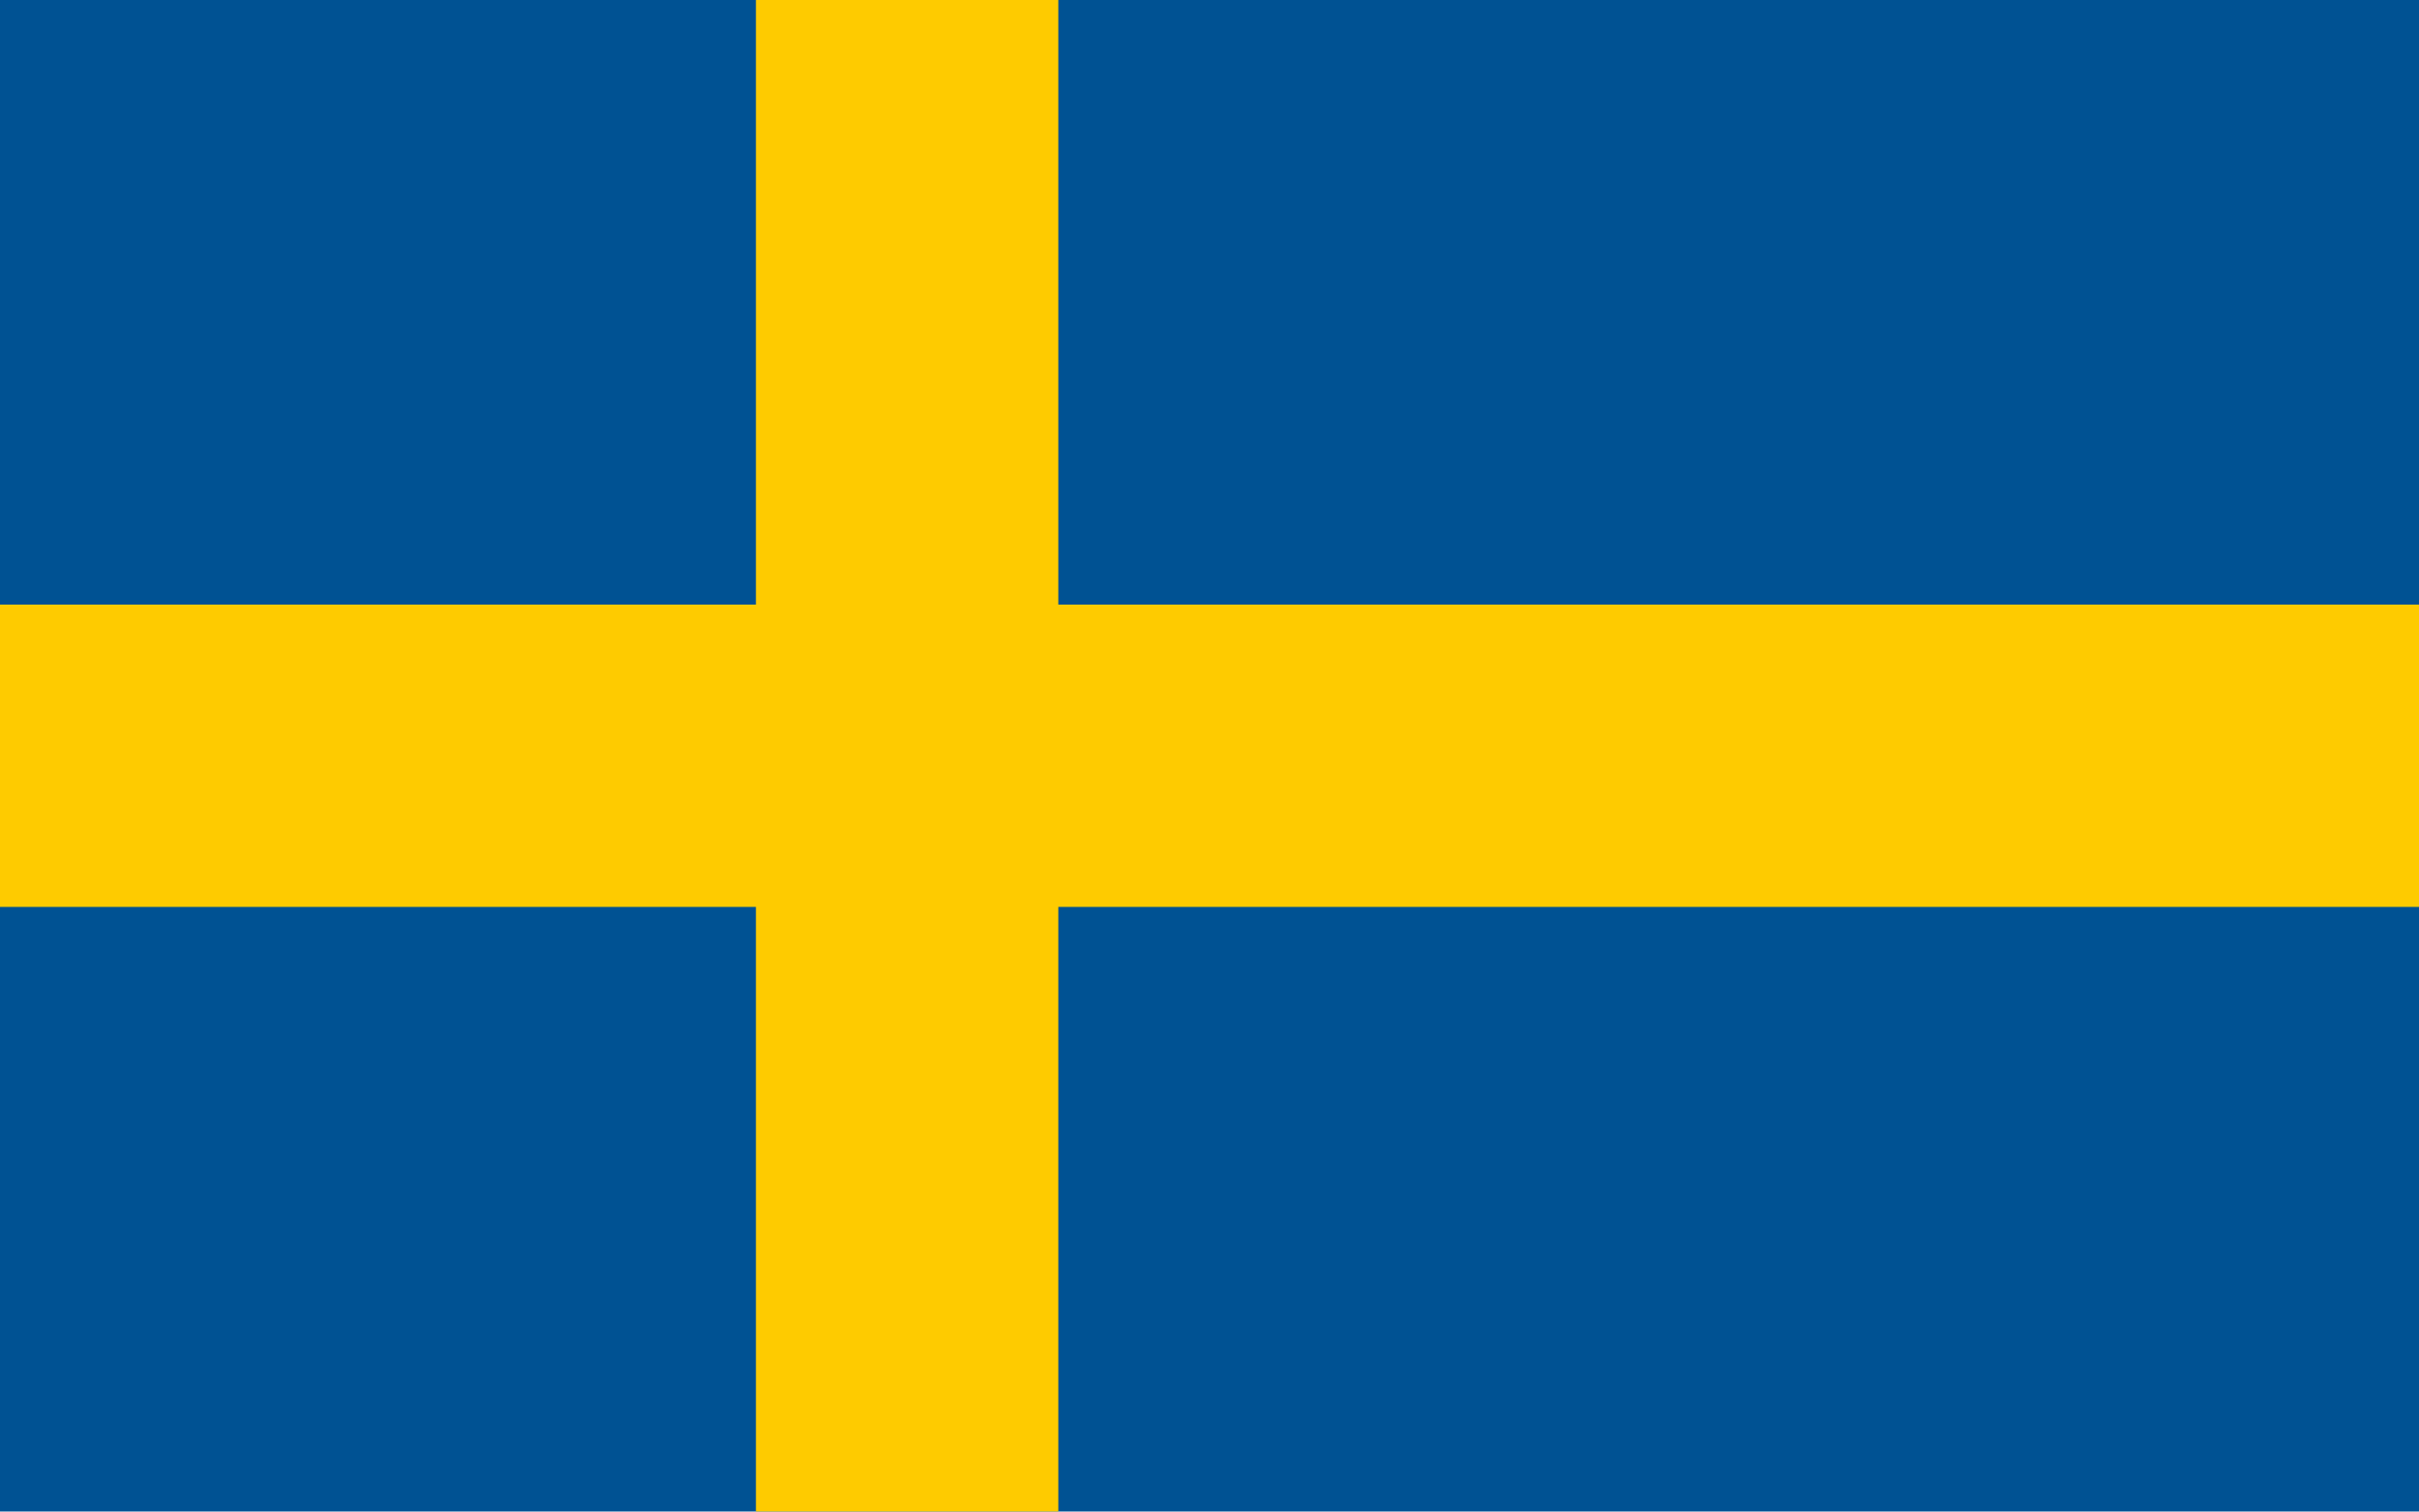
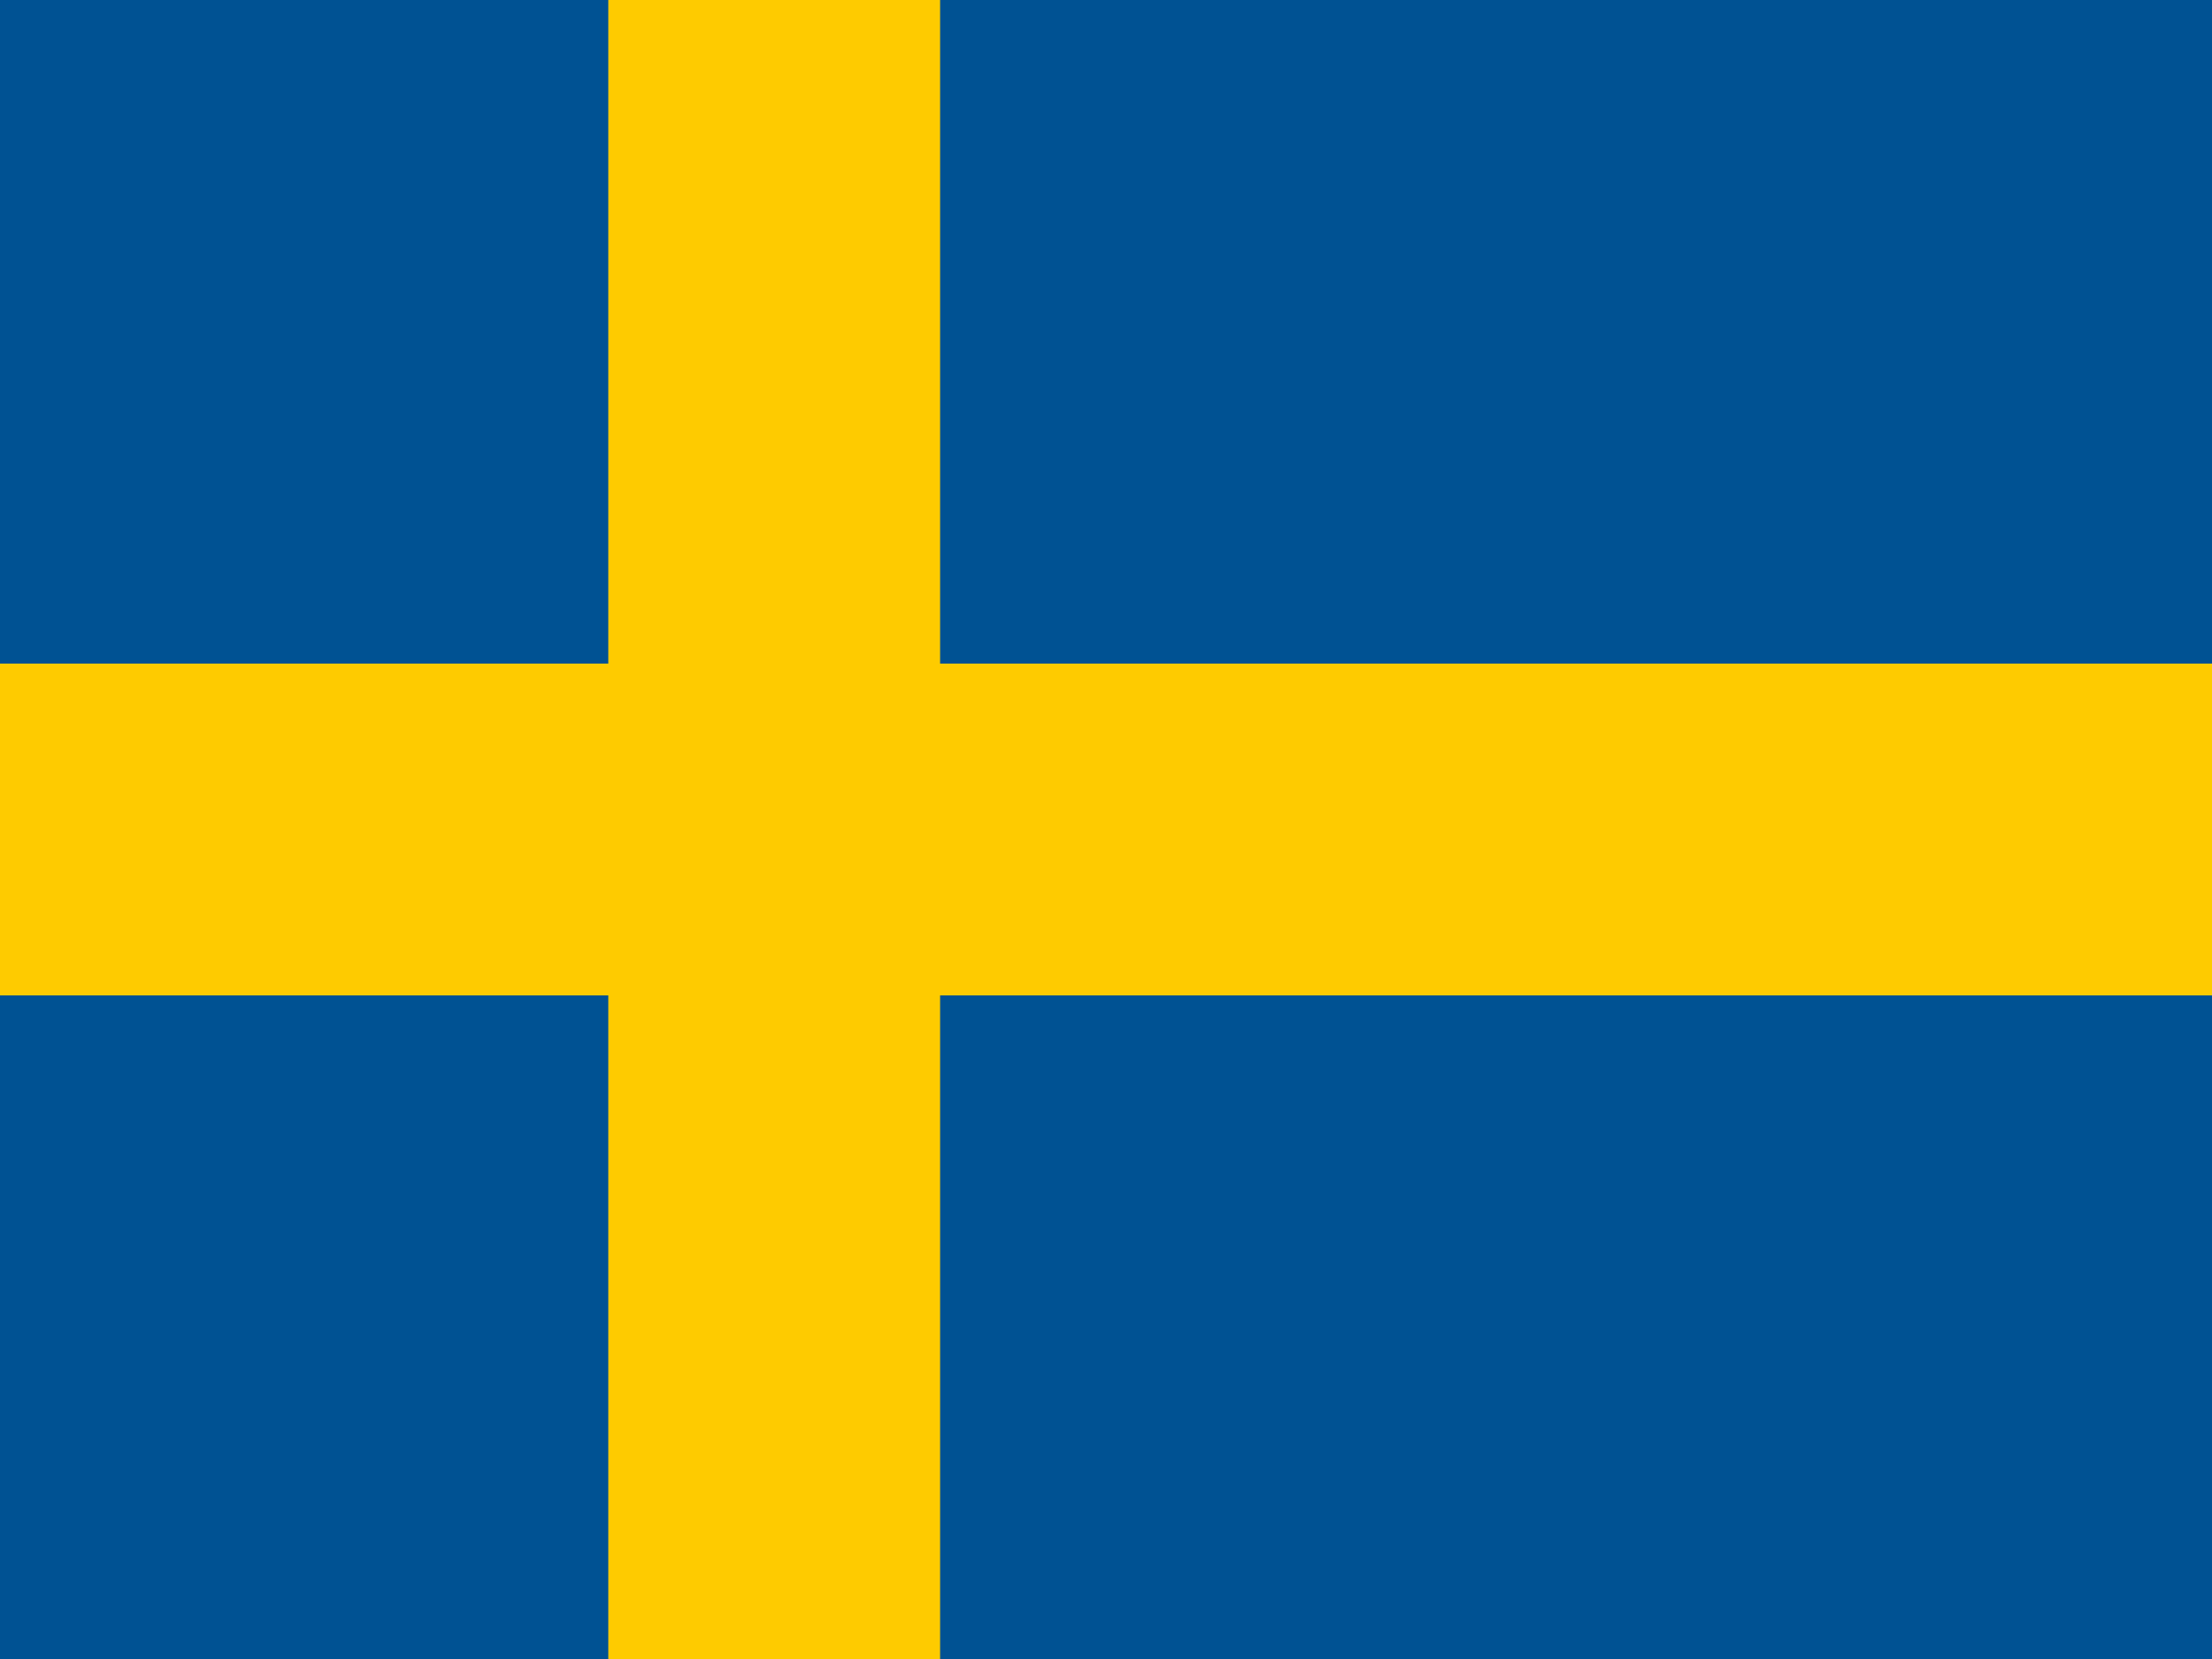
- <svg xmlns="http://www.w3.org/2000/svg" viewBox="0 0 8 5">
-   <path fill="#005293" d="M0 0h8v5H0Z" />
-   <path stroke="#fecb00" d="M0 2.5h8M3 0v5" />
+ <svg xmlns="http://www.w3.org/2000/svg" id="flag-icons-se" viewBox="0 0 640 480">
+   <path fill="#005293" d="M0 0h640v480H0z" />
+   <path fill="#fecb00" d="M176 0v192H0v96h176v192h96V288h368v-96H272V0z" />
</svg>
